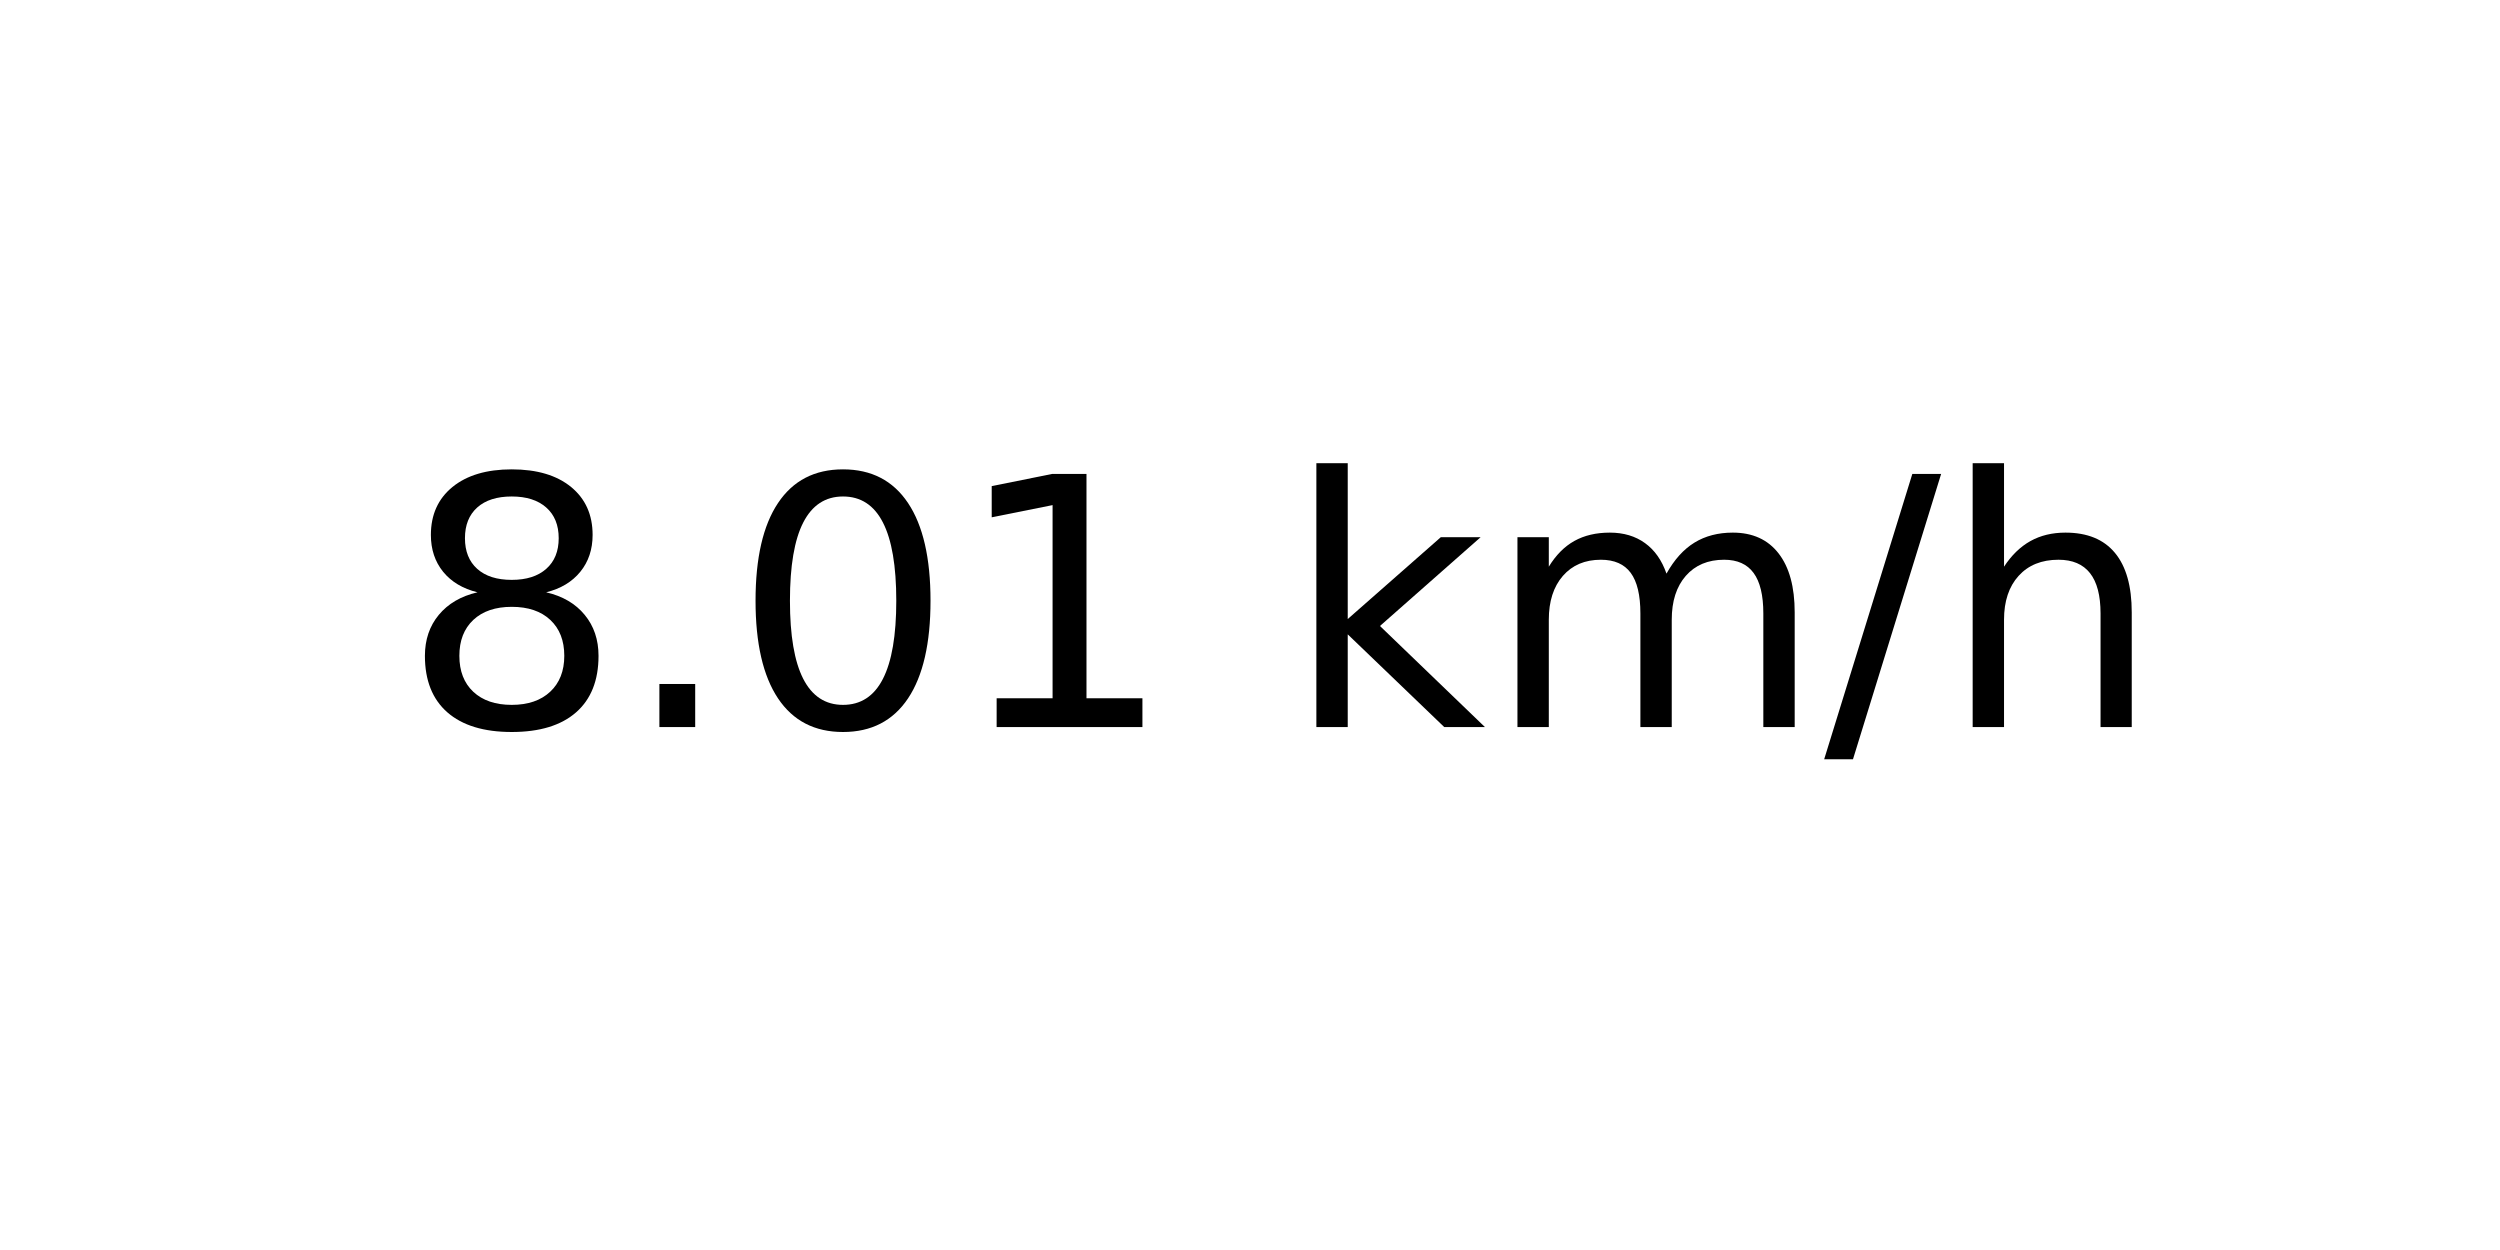
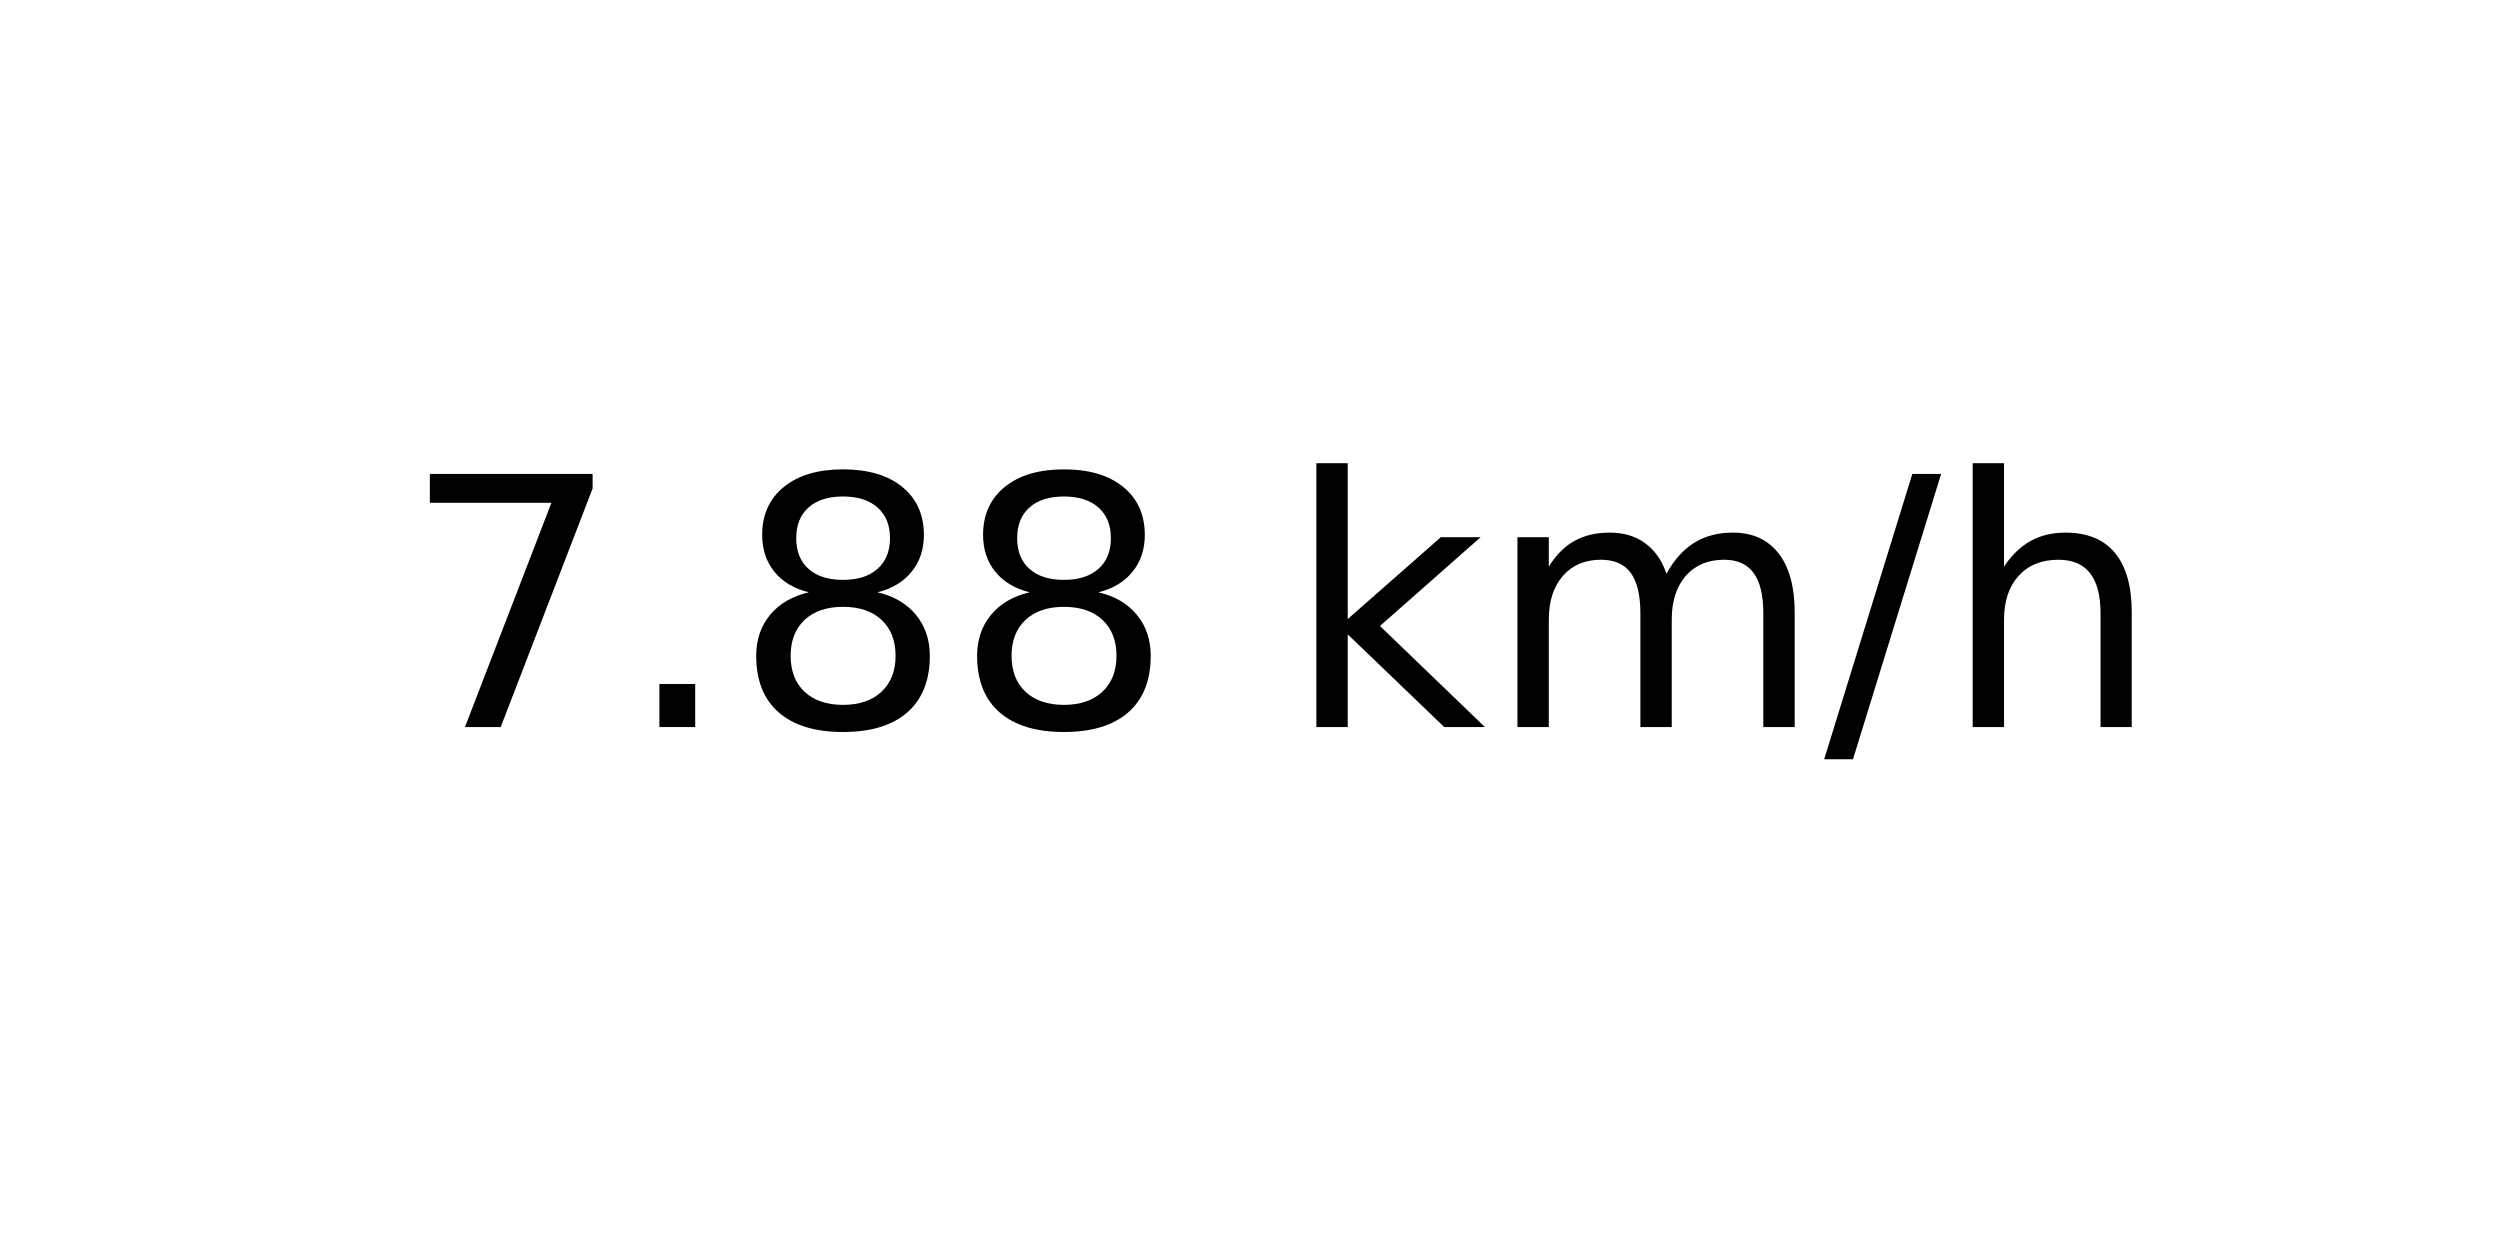
<svg xmlns="http://www.w3.org/2000/svg" xmlns:xlink="http://www.w3.org/1999/xlink" width="72pt" height="36pt" viewBox="0 0 72 36" version="1.1">
  <defs>
    <style type="text/css">*{stroke-linejoin: round; stroke-linecap: butt}</style>
  </defs>
  <g id="figure_1">
    <g id="axes_1">
      <g id="text_1">
        <g transform="translate(11.55937 20.93937) scale(0.1 -0.1)">
          <defs>
+             <path id="DejaVuSans-37" d="M 525 4666  L 3525 4666  L 3525 4397  L 1831 0  L 1172 0  L 2766 4134  L 525 4134  L 525 4666  z " transform="scale(0.015625)" />
+             <path id="DejaVuSans-2e" d="M 684 794  L 1344 794  L 1344 0  L 684 0  L 684 794  z " transform="scale(0.015625)" />
            <path id="DejaVuSans-38" d="M 2034 2216  Q 1584 2216 1326 1975  Q 1069 1734 1069 1313  Q 1069 891 1326 650  Q 1584 409 2034 409  Q 2484 409 2743 651  Q 3003 894 3003 1313  Q 3003 1734 2745 1975  Q 2488 2216 2034 2216  z M 1403 2484  Q 997 2584 770 2862  Q 544 3141 544 3541  Q 544 4100 942 4425  Q 1341 4750 2034 4750  Q 2731 4750 3128 4425  Q 3525 4100 3525 3541  Q 3525 3141 3298 2862  Q 3072 2584 2669 2484  Q 3125 2378 3379 2068  Q 3634 1759 3634 1313  Q 3634 634 3220 271  Q 2806 -91 2034 -91  Q 1263 -91 848 271  Q 434 634 434 1313  Q 434 1759 690 2068  Q 947 2378 1403 2484  z M 1172 3481  Q 1172 3119 1398 2916  Q 1625 2713 2034 2713  Q 2441 2713 2670 2916  Q 2900 3119 2900 3481  Q 2900 3844 2670 4047  Q 2441 4250 2034 4250  Q 1625 4250 1398 4047  Q 1172 3844 1172 3481  z " transform="scale(0.015625)" />
-             <path id="DejaVuSans-2e" d="M 684 794  L 1344 794  L 1344 0  L 684 0  L 684 794  z " transform="scale(0.015625)" />
-             <path id="DejaVuSans-30" d="M 2034 4250  Q 1547 4250 1301 3770  Q 1056 3291 1056 2328  Q 1056 1369 1301 889  Q 1547 409 2034 409  Q 2525 409 2770 889  Q 3016 1369 3016 2328  Q 3016 3291 2770 3770  Q 2525 4250 2034 4250  z M 2034 4750  Q 2819 4750 3233 4129  Q 3647 3509 3647 2328  Q 3647 1150 3233 529  Q 2819 -91 2034 -91  Q 1250 -91 836 529  Q 422 1150 422 2328  Q 422 3509 836 4129  Q 1250 4750 2034 4750  z " transform="scale(0.015625)" />
-             <path id="DejaVuSans-31" d="M 794 531  L 1825 531  L 1825 4091  L 703 3866  L 703 4441  L 1819 4666  L 2450 4666  L 2450 531  L 3481 531  L 3481 0  L 794 0  L 794 531  z " transform="scale(0.015625)" />
            <path id="DejaVuSans-20" transform="scale(0.015625)" />
            <path id="DejaVuSans-6b" d="M 581 4863  L 1159 4863  L 1159 1991  L 2875 3500  L 3609 3500  L 1753 1863  L 3688 0  L 2938 0  L 1159 1709  L 1159 0  L 581 0  L 581 4863  z " transform="scale(0.015625)" />
            <path id="DejaVuSans-6d" d="M 3328 2828  Q 3544 3216 3844 3400  Q 4144 3584 4550 3584  Q 5097 3584 5394 3201  Q 5691 2819 5691 2113  L 5691 0  L 5113 0  L 5113 2094  Q 5113 2597 4934 2840  Q 4756 3084 4391 3084  Q 3944 3084 3684 2787  Q 3425 2491 3425 1978  L 3425 0  L 2847 0  L 2847 2094  Q 2847 2600 2669 2842  Q 2491 3084 2119 3084  Q 1678 3084 1418 2786  Q 1159 2488 1159 1978  L 1159 0  L 581 0  L 581 3500  L 1159 3500  L 1159 2956  Q 1356 3278 1631 3431  Q 1906 3584 2284 3584  Q 2666 3584 2933 3390  Q 3200 3197 3328 2828  z " transform="scale(0.015625)" />
            <path id="DejaVuSans-2f" d="M 1625 4666  L 2156 4666  L 531 -594  L 0 -594  L 1625 4666  z " transform="scale(0.015625)" />
            <path id="DejaVuSans-68" d="M 3513 2113  L 3513 0  L 2938 0  L 2938 2094  Q 2938 2591 2744 2837  Q 2550 3084 2163 3084  Q 1697 3084 1428 2787  Q 1159 2491 1159 1978  L 1159 0  L 581 0  L 581 4863  L 1159 4863  L 1159 2956  Q 1366 3272 1645 3428  Q 1925 3584 2291 3584  Q 2894 3584 3203 3211  Q 3513 2838 3513 2113  z " transform="scale(0.015625)" />
          </defs>
-           <use xlink:href="#DejaVuSans-38" />
+           <use xlink:href="#DejaVuSans-37" />
          <use xlink:href="#DejaVuSans-2e" x="63.623" />
-           <use xlink:href="#DejaVuSans-30" x="95.41" />
-           <use xlink:href="#DejaVuSans-31" x="159.033" />
+           <use xlink:href="#DejaVuSans-38" x="95.41" />
+           <use xlink:href="#DejaVuSans-38" x="159.033" />
          <use xlink:href="#DejaVuSans-20" x="222.656" />
          <use xlink:href="#DejaVuSans-6b" x="254.443" />
          <use xlink:href="#DejaVuSans-6d" x="312.354" />
          <use xlink:href="#DejaVuSans-2f" x="409.766" />
          <use xlink:href="#DejaVuSans-68" x="443.457" />
        </g>
      </g>
    </g>
  </g>
</svg>
